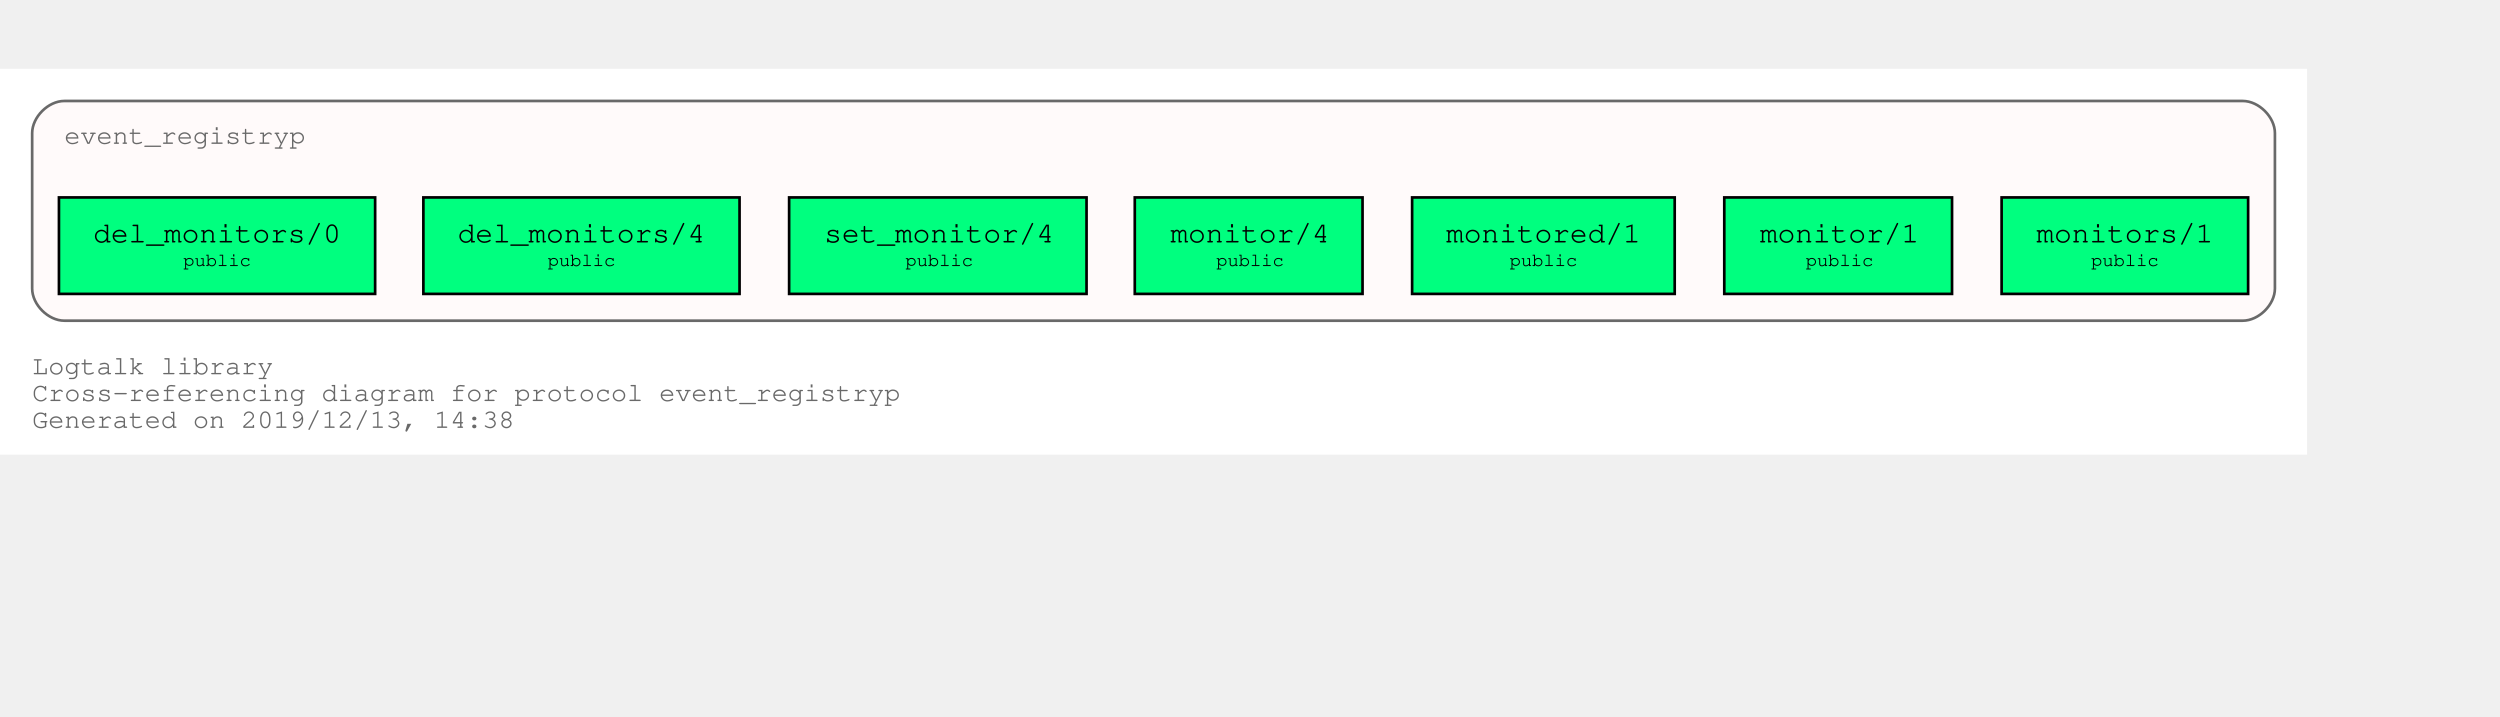
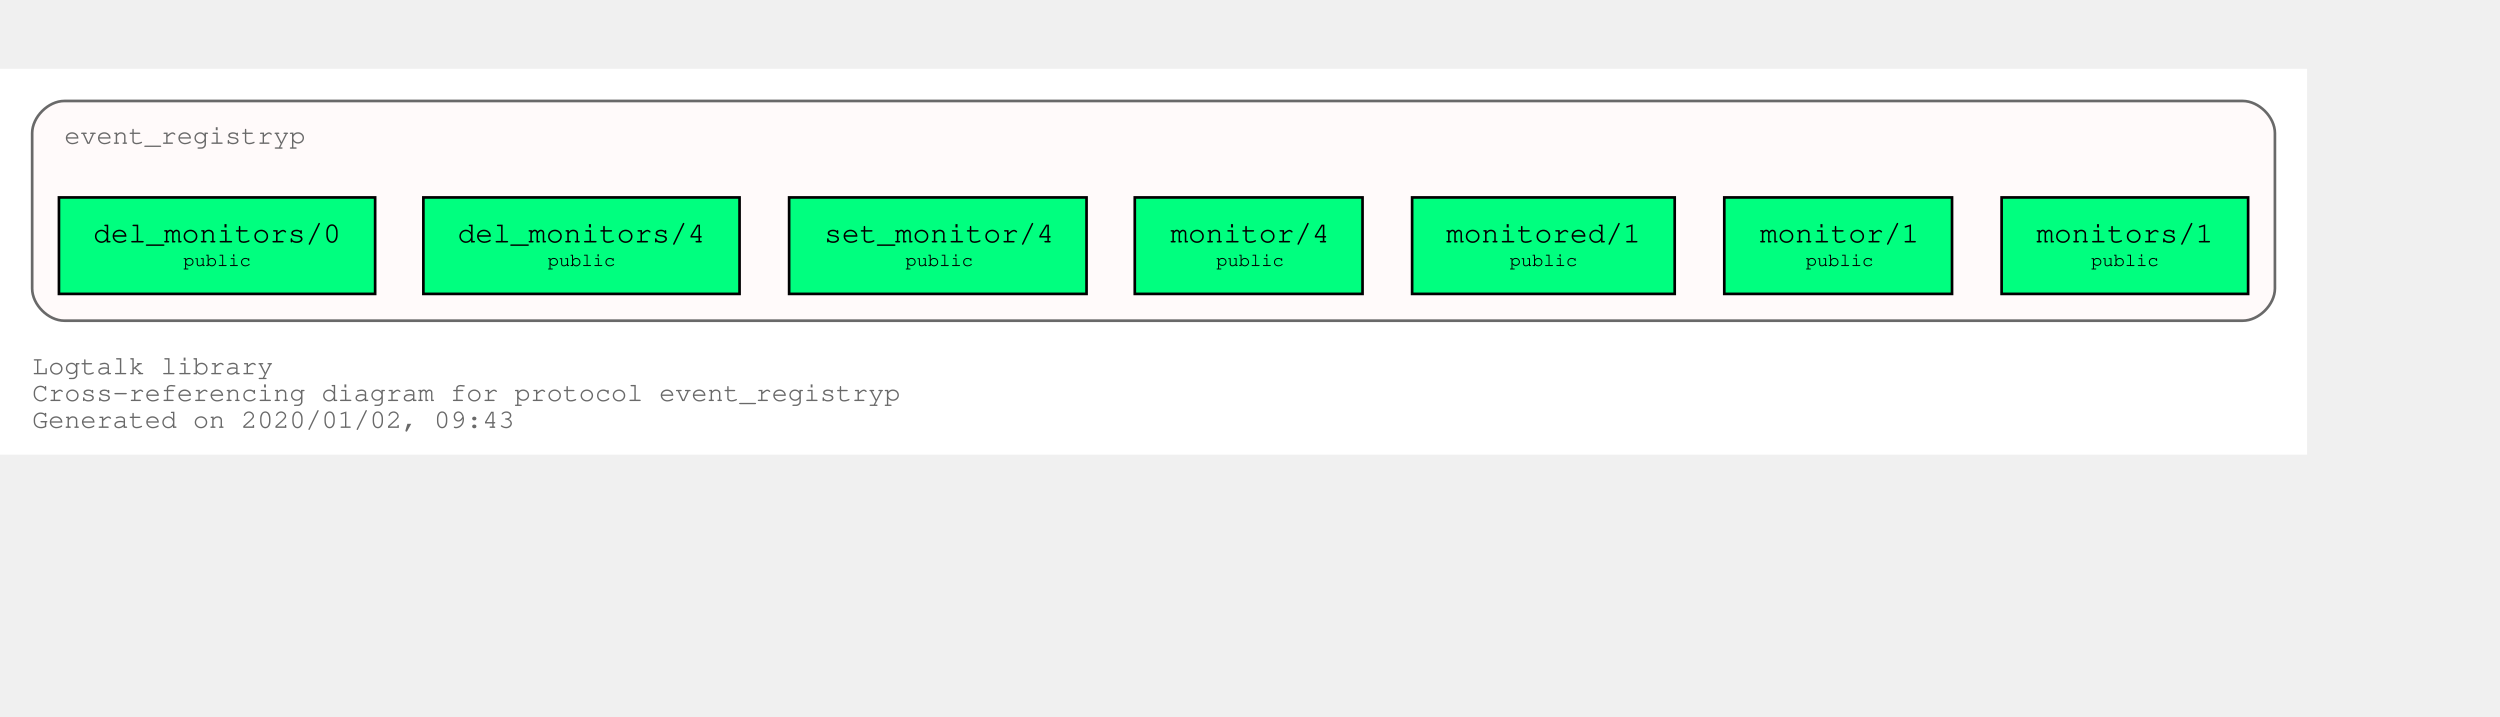
<svg xmlns="http://www.w3.org/2000/svg" xmlns:xlink="http://www.w3.org/1999/xlink" width="1005pt" height="288pt" viewBox="72.00 72.00 933.00 216.00">
  <g id="graph0" class="graph" transform="scale(1 1) rotate(0) translate(76 212)">
    <polygon fill="white" stroke="transparent" points="-4,4 -4,-140 857,-140 857,4 -4,4" />
    <text text-anchor="start" x="8" y="-26" font-family="Courier,monospace" font-size="10.00" fill="dimgray">Logtalk library</text>
    <text text-anchor="start" x="8" y="-16" font-family="Courier,monospace" font-size="10.00" fill="dimgray">Cross-referencing diagram for protocol event_registryp</text>
-     <text text-anchor="start" x="8" y="-6" font-family="Courier,monospace" font-size="10.00" fill="dimgray">Generated on 2019/12/13, 14:38</text>
+     <text text-anchor="start" x="8" y="-6" font-family="Courier,monospace" font-size="10.00" fill="dimgray">Generated on 2020/01/02, 09:43</text>
    <g id="clust1" class="cluster">
      <g id="a_clust1">
        <a xlink:title="event_registryp">
          <path fill="snow" stroke="dimgray" d="M20,-46C20,-46 833,-46 833,-46 839,-46 845,-52 845,-58 845,-58 845,-116 845,-116 845,-122 839,-128 833,-128 833,-128 20,-128 20,-128 14,-128 8,-122 8,-116 8,-116 8,-58 8,-58 8,-52 14,-46 20,-46" />
          <g id="a_clust1_0">
-             <a xlink:href="https://github.com/LogtalkDotOrg/logtalk3/tree/dca4592de97dd583b59bb2b10efdad42c407bc2c/library/events/event_registryp.lgt" xlink:title="https://github.com/LogtalkDotOrg/logtalk3/tree/dca4592de97dd583b59bb2b10efdad42c407bc2c/library/events/event_registryp.lgt">
+             <a xlink:href="https://github.com/LogtalkDotOrg/logtalk3/tree/547f60f27de9cd1bf1a9e38a1991d2929ea92258/library/events/event_registryp.lgt" xlink:title="https://github.com/LogtalkDotOrg/logtalk3/tree/547f60f27de9cd1bf1a9e38a1991d2929ea92258/library/events/event_registryp.lgt">
              <text text-anchor="start" x="19.99" y="-112" font-family="Courier,monospace" font-size="10.00" fill="dimgray">event_registryp</text>
            </a>
          </g>
        </a>
      </g>
    </g>
    <g id="node1" class="node">
      <g id="a_node1">
-         <a xlink:href="https://github.com/LogtalkDotOrg/logtalk3/tree/dca4592de97dd583b59bb2b10efdad42c407bc2c/library/events/event_registryp.lgt#L31" xlink:title="https://github.com/LogtalkDotOrg/logtalk3/tree/dca4592de97dd583b59bb2b10efdad42c407bc2c/library/events/event_registryp.lgt#L31">
+         <a xlink:href="https://github.com/LogtalkDotOrg/logtalk3/tree/547f60f27de9cd1bf1a9e38a1991d2929ea92258/library/events/event_registryp.lgt#L31" xlink:title="https://github.com/LogtalkDotOrg/logtalk3/tree/547f60f27de9cd1bf1a9e38a1991d2929ea92258/library/events/event_registryp.lgt#L31">
          <polygon fill="springgreen" stroke="black" points="835,-92 743,-92 743,-56 835,-56 835,-92" />
          <text text-anchor="start" x="750.8" y="-75.8" font-family="Courier,monospace" font-size="9.00"> </text>
          <text text-anchor="start" x="755.99" y="-75.2" font-family="Courier,monospace" font-size="11.00">monitors/1</text>
          <text text-anchor="start" x="821.8" y="-75.8" font-family="Courier,monospace" font-size="9.00"> </text>
          <text text-anchor="start" x="750.8" y="-65.8" font-family="Courier,monospace" font-size="9.00"> </text>
          <text text-anchor="start" x="776.4" y="-66.4" font-family="Courier,monospace" font-size="7.00">public</text>
          <text text-anchor="start" x="821.8" y="-65.8" font-family="Courier,monospace" font-size="9.00"> </text>
        </a>
      </g>
    </g>
    <g id="node2" class="node">
      <g id="a_node2">
-         <a xlink:href="https://github.com/LogtalkDotOrg/logtalk3/tree/dca4592de97dd583b59bb2b10efdad42c407bc2c/library/events/event_registryp.lgt#L38" xlink:title="https://github.com/LogtalkDotOrg/logtalk3/tree/dca4592de97dd583b59bb2b10efdad42c407bc2c/library/events/event_registryp.lgt#L38">
+         <a xlink:href="https://github.com/LogtalkDotOrg/logtalk3/tree/547f60f27de9cd1bf1a9e38a1991d2929ea92258/library/events/event_registryp.lgt#L38" xlink:title="https://github.com/LogtalkDotOrg/logtalk3/tree/547f60f27de9cd1bf1a9e38a1991d2929ea92258/library/events/event_registryp.lgt#L38">
          <polygon fill="springgreen" stroke="black" points="724.5,-92 639.5,-92 639.5,-56 724.5,-56 724.5,-92" />
          <text text-anchor="start" x="647.8" y="-75.8" font-family="Courier,monospace" font-size="9.00"> </text>
          <text text-anchor="start" x="652.8" y="-75.2" font-family="Courier,monospace" font-size="11.00">monitor/1</text>
          <text text-anchor="start" x="711.8" y="-75.8" font-family="Courier,monospace" font-size="9.00"> </text>
          <text text-anchor="start" x="647.8" y="-65.8" font-family="Courier,monospace" font-size="9.00"> </text>
          <text text-anchor="start" x="669.9" y="-66.4" font-family="Courier,monospace" font-size="7.00">public</text>
          <text text-anchor="start" x="711.8" y="-65.8" font-family="Courier,monospace" font-size="9.00"> </text>
        </a>
      </g>
    </g>
    <g id="node3" class="node">
      <g id="a_node3">
-         <a xlink:href="https://github.com/LogtalkDotOrg/logtalk3/tree/dca4592de97dd583b59bb2b10efdad42c407bc2c/library/events/event_registryp.lgt#L46" xlink:title="https://github.com/LogtalkDotOrg/logtalk3/tree/dca4592de97dd583b59bb2b10efdad42c407bc2c/library/events/event_registryp.lgt#L46">
+         <a xlink:href="https://github.com/LogtalkDotOrg/logtalk3/tree/547f60f27de9cd1bf1a9e38a1991d2929ea92258/library/events/event_registryp.lgt#L46" xlink:title="https://github.com/LogtalkDotOrg/logtalk3/tree/547f60f27de9cd1bf1a9e38a1991d2929ea92258/library/events/event_registryp.lgt#L46">
          <polygon fill="springgreen" stroke="black" points="621,-92 523,-92 523,-56 621,-56 621,-92" />
          <text text-anchor="start" x="530.8" y="-75.8" font-family="Courier,monospace" font-size="9.00"> </text>
          <text text-anchor="start" x="535.69" y="-75.2" font-family="Courier,monospace" font-size="11.00">monitored/1</text>
          <text text-anchor="start" x="607.8" y="-75.8" font-family="Courier,monospace" font-size="9.00"> </text>
          <text text-anchor="start" x="530.8" y="-65.8" font-family="Courier,monospace" font-size="9.00"> </text>
          <text text-anchor="start" x="559.4" y="-66.4" font-family="Courier,monospace" font-size="7.00">public</text>
          <text text-anchor="start" x="607.8" y="-65.8" font-family="Courier,monospace" font-size="9.00"> </text>
        </a>
      </g>
    </g>
    <g id="node4" class="node">
      <g id="a_node4">
-         <a xlink:href="https://github.com/LogtalkDotOrg/logtalk3/tree/dca4592de97dd583b59bb2b10efdad42c407bc2c/library/events/event_registryp.lgt#L53" xlink:title="https://github.com/LogtalkDotOrg/logtalk3/tree/dca4592de97dd583b59bb2b10efdad42c407bc2c/library/events/event_registryp.lgt#L53">
+         <a xlink:href="https://github.com/LogtalkDotOrg/logtalk3/tree/547f60f27de9cd1bf1a9e38a1991d2929ea92258/library/events/event_registryp.lgt#L53" xlink:title="https://github.com/LogtalkDotOrg/logtalk3/tree/547f60f27de9cd1bf1a9e38a1991d2929ea92258/library/events/event_registryp.lgt#L53">
          <polygon fill="springgreen" stroke="black" points="504.5,-92 419.5,-92 419.5,-56 504.5,-56 504.5,-92" />
          <text text-anchor="start" x="427.8" y="-75.8" font-family="Courier,monospace" font-size="9.00"> </text>
          <text text-anchor="start" x="432.8" y="-75.2" font-family="Courier,monospace" font-size="11.00">monitor/4</text>
          <text text-anchor="start" x="491.8" y="-75.8" font-family="Courier,monospace" font-size="9.00"> </text>
          <text text-anchor="start" x="427.8" y="-65.8" font-family="Courier,monospace" font-size="9.00"> </text>
          <text text-anchor="start" x="449.9" y="-66.4" font-family="Courier,monospace" font-size="7.00">public</text>
          <text text-anchor="start" x="491.8" y="-65.8" font-family="Courier,monospace" font-size="9.00"> </text>
        </a>
      </g>
    </g>
    <g id="node5" class="node">
      <g id="a_node5">
-         <a xlink:href="https://github.com/LogtalkDotOrg/logtalk3/tree/dca4592de97dd583b59bb2b10efdad42c407bc2c/library/events/event_registryp.lgt#L60" xlink:title="https://github.com/LogtalkDotOrg/logtalk3/tree/dca4592de97dd583b59bb2b10efdad42c407bc2c/library/events/event_registryp.lgt#L60">
+         <a xlink:href="https://github.com/LogtalkDotOrg/logtalk3/tree/547f60f27de9cd1bf1a9e38a1991d2929ea92258/library/events/event_registryp.lgt#L60" xlink:title="https://github.com/LogtalkDotOrg/logtalk3/tree/547f60f27de9cd1bf1a9e38a1991d2929ea92258/library/events/event_registryp.lgt#L60">
          <polygon fill="springgreen" stroke="black" points="401.5,-92 290.5,-92 290.5,-56 401.5,-56 401.5,-92" />
          <text text-anchor="start" x="298.8" y="-75.8" font-family="Courier,monospace" font-size="9.00"> </text>
          <text text-anchor="start" x="303.59" y="-75.2" font-family="Courier,monospace" font-size="11.00">set_monitor/4</text>
          <text text-anchor="start" x="388.8" y="-75.8" font-family="Courier,monospace" font-size="9.00"> </text>
          <text text-anchor="start" x="298.8" y="-65.8" font-family="Courier,monospace" font-size="9.00"> </text>
          <text text-anchor="start" x="333.9" y="-66.4" font-family="Courier,monospace" font-size="7.00">public</text>
          <text text-anchor="start" x="388.8" y="-65.8" font-family="Courier,monospace" font-size="9.00"> </text>
        </a>
      </g>
    </g>
    <g id="node6" class="node">
      <g id="a_node6">
-         <a xlink:href="https://github.com/LogtalkDotOrg/logtalk3/tree/dca4592de97dd583b59bb2b10efdad42c407bc2c/library/events/event_registryp.lgt#L67" xlink:title="https://github.com/LogtalkDotOrg/logtalk3/tree/dca4592de97dd583b59bb2b10efdad42c407bc2c/library/events/event_registryp.lgt#L67">
+         <a xlink:href="https://github.com/LogtalkDotOrg/logtalk3/tree/547f60f27de9cd1bf1a9e38a1991d2929ea92258/library/events/event_registryp.lgt#L67" xlink:title="https://github.com/LogtalkDotOrg/logtalk3/tree/547f60f27de9cd1bf1a9e38a1991d2929ea92258/library/events/event_registryp.lgt#L67">
          <polygon fill="springgreen" stroke="black" points="272,-92 154,-92 154,-56 272,-56 272,-92" />
          <text text-anchor="start" x="161.8" y="-75.8" font-family="Courier,monospace" font-size="9.00"> </text>
          <text text-anchor="start" x="166.79" y="-75.2" font-family="Courier,monospace" font-size="11.00">del_monitors/4</text>
          <text text-anchor="start" x="258.8" y="-75.8" font-family="Courier,monospace" font-size="9.00"> </text>
          <text text-anchor="start" x="161.8" y="-65.8" font-family="Courier,monospace" font-size="9.00"> </text>
          <text text-anchor="start" x="200.4" y="-66.4" font-family="Courier,monospace" font-size="7.00">public</text>
          <text text-anchor="start" x="258.8" y="-65.8" font-family="Courier,monospace" font-size="9.00"> </text>
        </a>
      </g>
    </g>
    <g id="node7" class="node">
      <g id="a_node7">
-         <a xlink:href="https://github.com/LogtalkDotOrg/logtalk3/tree/dca4592de97dd583b59bb2b10efdad42c407bc2c/library/events/event_registryp.lgt#L74" xlink:title="https://github.com/LogtalkDotOrg/logtalk3/tree/dca4592de97dd583b59bb2b10efdad42c407bc2c/library/events/event_registryp.lgt#L74">
+         <a xlink:href="https://github.com/LogtalkDotOrg/logtalk3/tree/547f60f27de9cd1bf1a9e38a1991d2929ea92258/library/events/event_registryp.lgt#L74" xlink:title="https://github.com/LogtalkDotOrg/logtalk3/tree/547f60f27de9cd1bf1a9e38a1991d2929ea92258/library/events/event_registryp.lgt#L74">
          <polygon fill="springgreen" stroke="black" points="136,-92 18,-92 18,-56 136,-56 136,-92" />
          <text text-anchor="start" x="25.8" y="-75.8" font-family="Courier,monospace" font-size="9.00"> </text>
          <text text-anchor="start" x="30.79" y="-75.2" font-family="Courier,monospace" font-size="11.00">del_monitors/0</text>
          <text text-anchor="start" x="122.8" y="-75.8" font-family="Courier,monospace" font-size="9.00"> </text>
          <text text-anchor="start" x="25.8" y="-65.8" font-family="Courier,monospace" font-size="9.00"> </text>
          <text text-anchor="start" x="64.4" y="-66.4" font-family="Courier,monospace" font-size="7.00">public</text>
          <text text-anchor="start" x="122.8" y="-65.8" font-family="Courier,monospace" font-size="9.00"> </text>
        </a>
      </g>
    </g>
  </g>
</svg>
